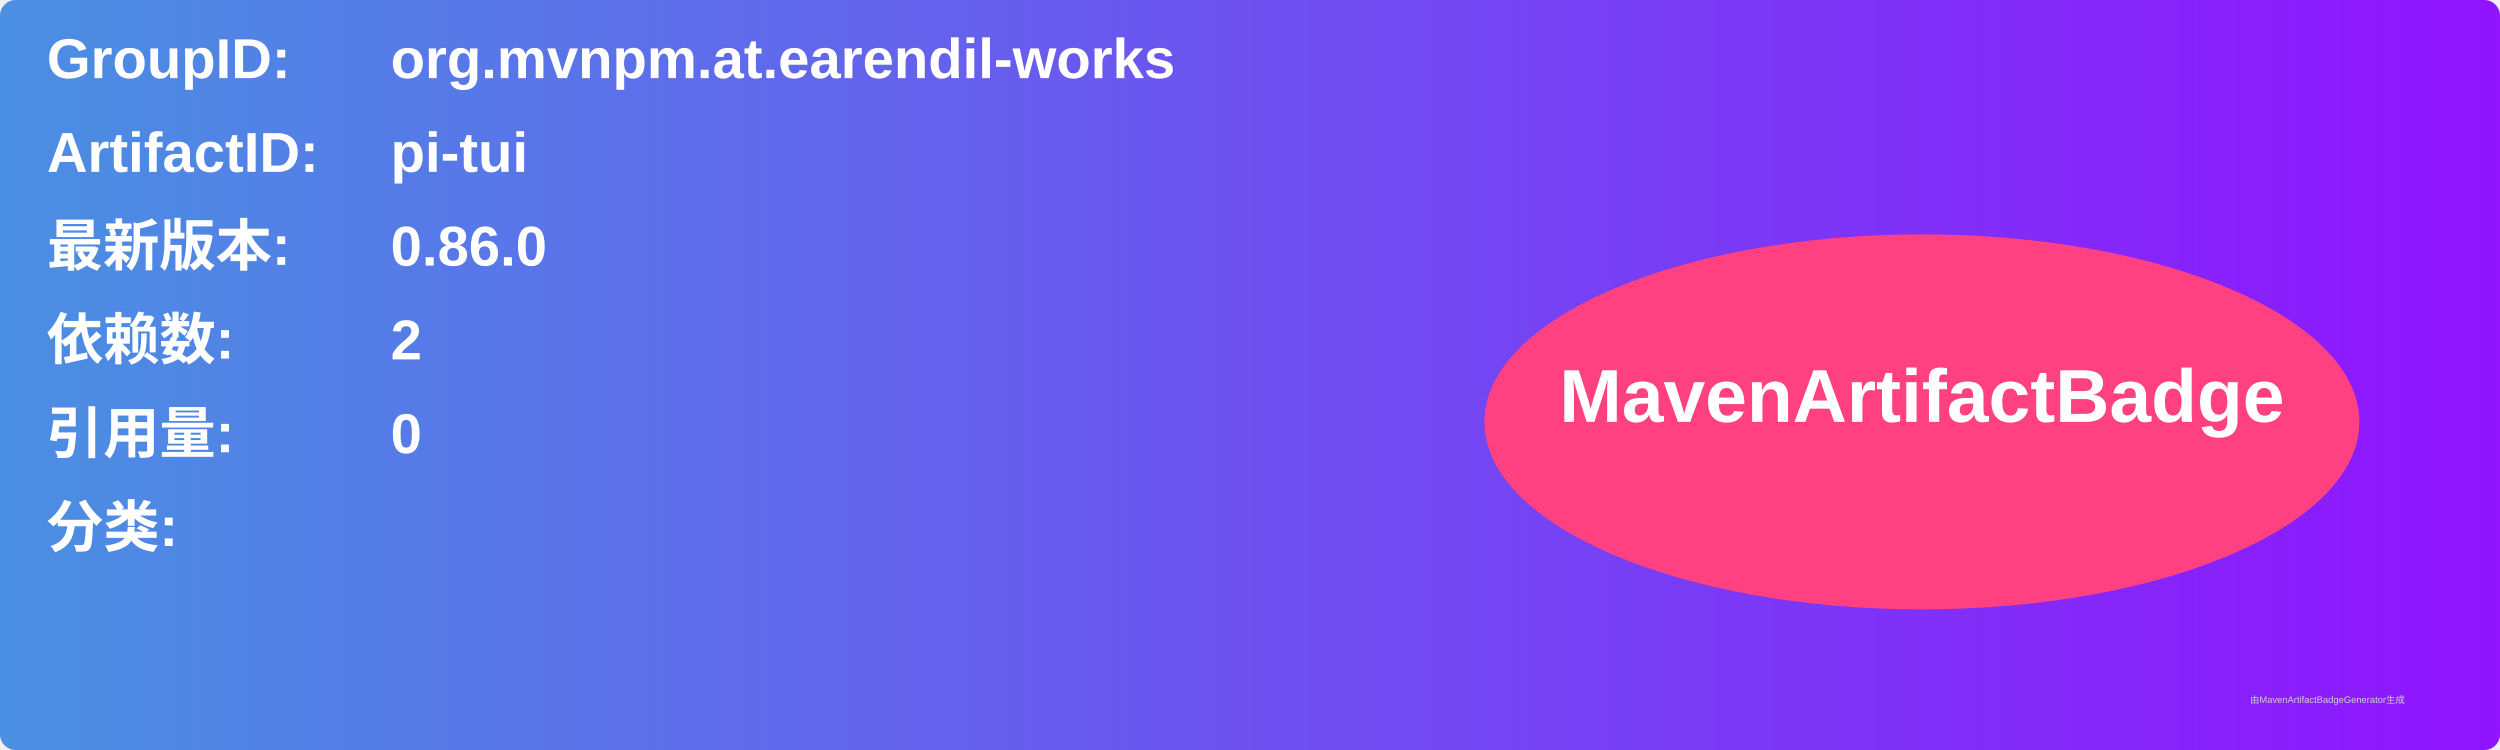
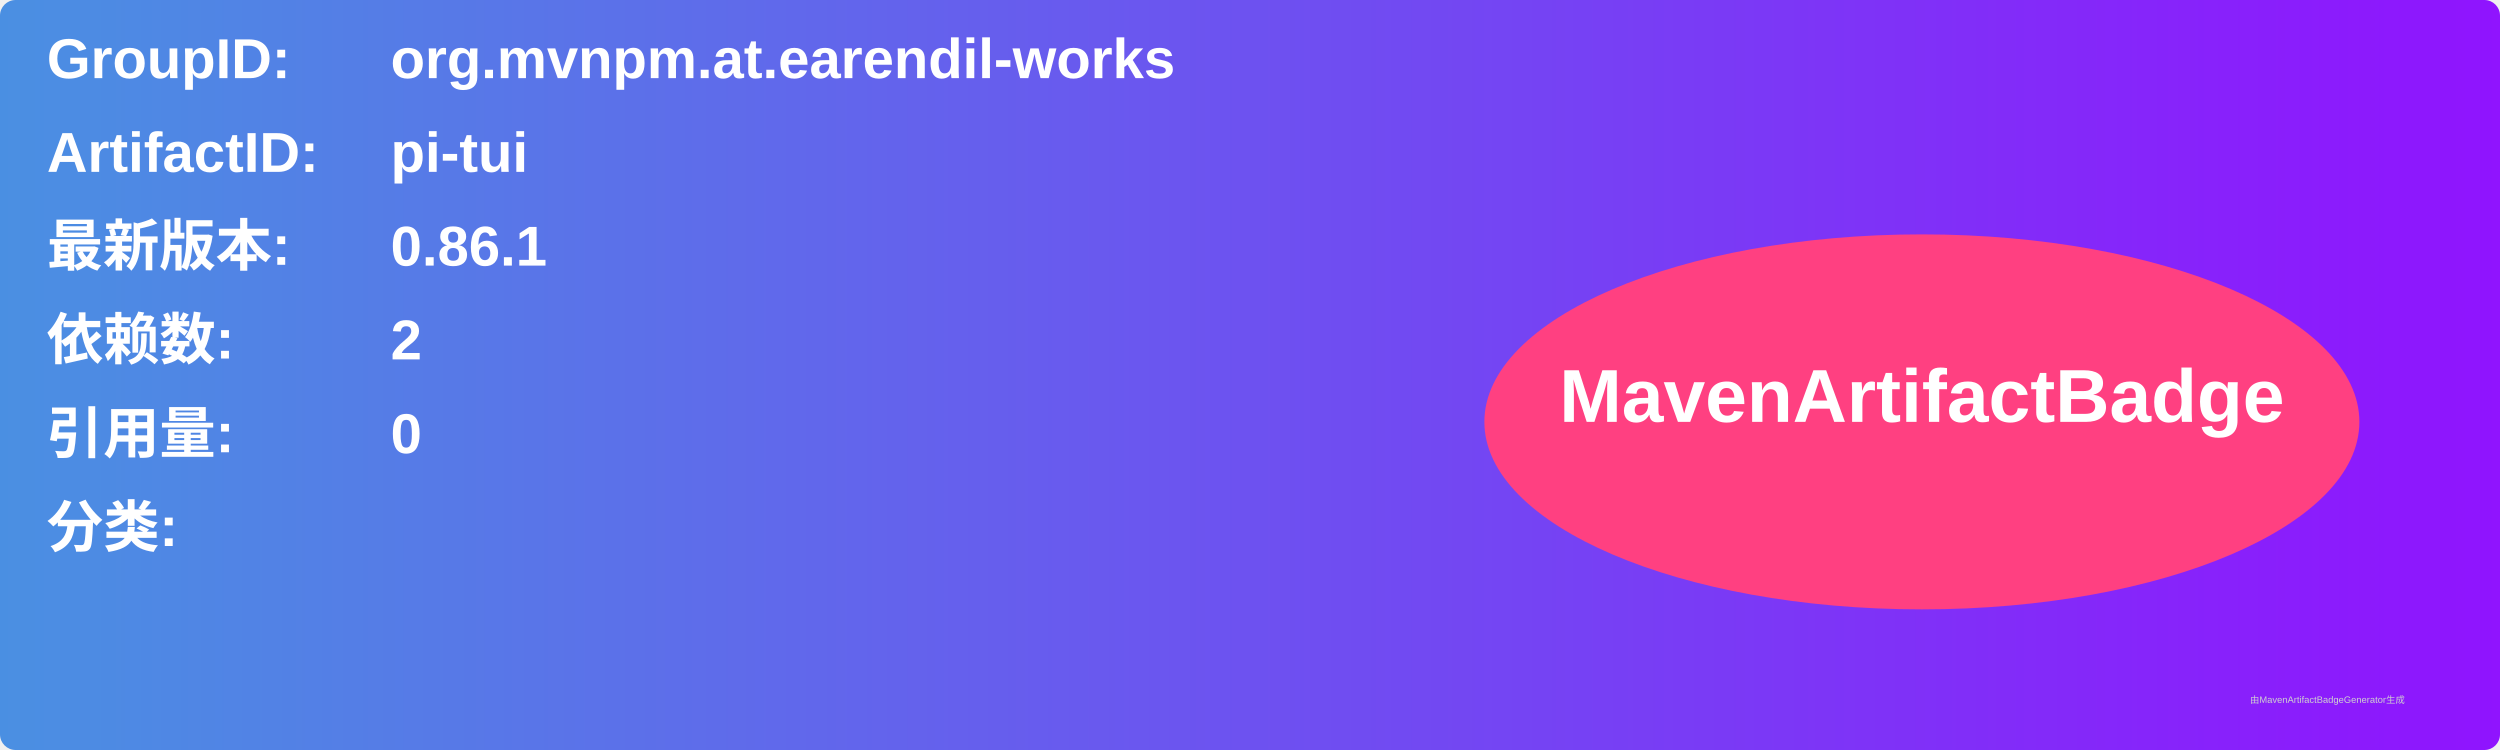
<svg xmlns="http://www.w3.org/2000/svg" width="800" height="240" viewBox="0 0 800 240">
  <linearGradient id="grad" x1="0%" y1="0%" x2="100%" y2="0%">
    <stop offset="0%" stop-color="#4a90e2" />
    <stop offset="100%" stop-color="#9013fe" />
  </linearGradient>
  <rect width="100%" height="100%" rx="5" ry="5" fill="url(#grad)" />
  <g transform="translate(15, 15)">
    <text x="0" y="10" font-family="Arial" font-size="18" fill="white" font-weight="bold" width="260">GroupID:</text>
    <text x="110" y="10" font-family="Arial" font-size="18" fill="white" font-weight="bold" width="460">org.mvnpm.at.earendil-works</text>
    <text x="0" y="40" font-family="Arial" font-size="18" fill="white" font-weight="bold" width="260">ArtifactID:</text>
    <text x="110" y="40" font-family="Arial" font-size="18" fill="white" font-weight="bold" width="460">pi-tui</text>
    <text x="0" y="70" font-family="Arial" font-size="18" fill="white" font-weight="bold">最新版本:</text>
    <text x="110" y="70" font-family="Arial" font-size="18" fill="white" font-weight="bold">
-       <tspan font-weight="bold">0.86.0</tspan>
+       <tspan font-weight="bold">0.86.1</tspan>
    </text>
    <text x="0" y="100" font-family="Arial" font-size="18" fill="white" font-weight="bold">依赖数: </text>
    <text x="110" y="100" font-family="Arial" font-size="18" fill="white">
      <tspan font-weight="bold">2</tspan>
    </text>
    <text x="0" y="130" font-family="Arial" font-size="18" fill="white" font-weight="bold">引用量: </text>
    <text x="110" y="130" font-family="Arial" font-size="18" fill="white">
      <tspan font-weight="bold">0</tspan>
    </text>
    <text x="0" y="160" font-family="Arial" font-size="18" fill="white" font-weight="bold">分类:</text>
    <text x="10" y="190" font-family="Arial" font-size="10" fill="white">
      <tspan font-weight="bold" />
    </text>
    <ellipse cx="600" cy="120" rx="140" ry="60" fill="#ff4081" />
    <text x="600" y="120" text-anchor="middle" font-family="Arial" font-size="24" fill="white" font-weight="bold">MavenArtifactBadge</text>
  </g>
  <text x="720" y="225" font-family="Arial" font-size="3" fill="#d0d0d0">由MavenArtifactBadgeGenerator生成</text>
</svg>
